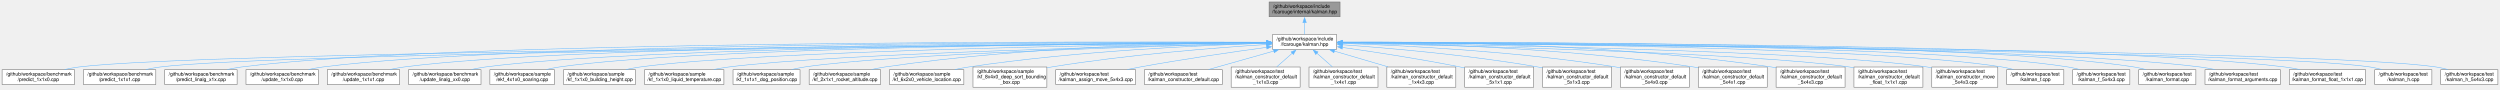
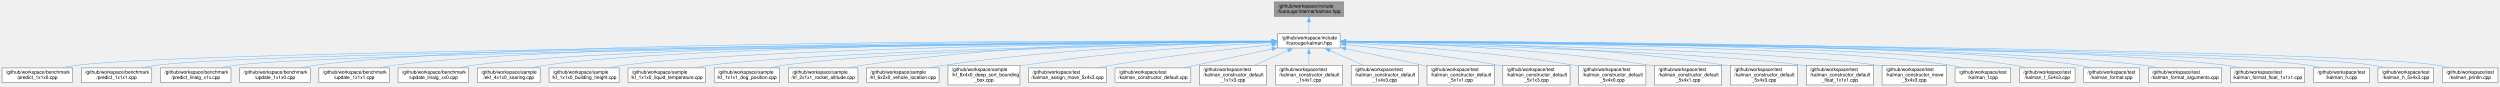
- <svg xmlns="http://www.w3.org/2000/svg" xmlns:xlink="http://www.w3.org/1999/xlink" width="5074pt" height="181pt" viewBox="0.00 0.00 5073.50 181.00">
+ <svg xmlns="http://www.w3.org/2000/svg" xmlns:xlink="http://www.w3.org/1999/xlink" width="5208pt" height="181pt" viewBox="0.00 0.00 5207.50 181.00">
  <g id="graph0" class="graph" transform="scale(1 1) rotate(0) translate(4 177)">
    <g id="node1" class="node">
      <g id="a_node1">
        <a xlink:title=" ">
-           <polygon fill="#999999" stroke="#666666" points="2715.5,-173 2571.5,-173 2571.5,-143 2715.5,-143 2715.5,-173" />
-           <text text-anchor="start" x="2579.5" y="-161" font-family="Helvetica,sans-Serif" font-size="10.00">/github/workspace/include</text>
-           <text text-anchor="middle" x="2643.5" y="-150" font-family="Helvetica,sans-Serif" font-size="10.00">/fcarouge/internal/kalman.hpp</text>
+           <polygon fill="#999999" stroke="#666666" points="2794.5,-173 2650.5,-173 2650.5,-143 2794.5,-143 2794.5,-173" />
+           <text text-anchor="start" x="2658.5" y="-161" font-family="Helvetica,sans-Serif" font-size="10.00">/github/workspace/include</text>
+           <text text-anchor="middle" x="2722.5" y="-150" font-family="Helvetica,sans-Serif" font-size="10.00">/fcarouge/internal/kalman.hpp</text>
        </a>
      </g>
    </g>
    <g id="node2" class="node">
      <g id="a_node2">
        <a xlink:href="kalman_8hpp.xhtml" target="_top" xlink:title="The Kalman filter class and library top-level header.">
-           <polygon fill="white" stroke="#666666" points="2708.5,-107 2578.5,-107 2578.5,-77 2708.5,-77 2708.5,-107" />
-           <text text-anchor="start" x="2586.5" y="-95" font-family="Helvetica,sans-Serif" font-size="10.00">/github/workspace/include</text>
-           <text text-anchor="middle" x="2643.5" y="-84" font-family="Helvetica,sans-Serif" font-size="10.00">/fcarouge/kalman.hpp</text>
+           <polygon fill="white" stroke="#666666" points="2787.5,-107 2657.5,-107 2657.5,-77 2787.5,-77 2787.5,-107" />
+           <text text-anchor="start" x="2665.5" y="-95" font-family="Helvetica,sans-Serif" font-size="10.00">/github/workspace/include</text>
+           <text text-anchor="middle" x="2722.5" y="-84" font-family="Helvetica,sans-Serif" font-size="10.00">/fcarouge/kalman.hpp</text>
        </a>
      </g>
    </g>
    <g id="edge1" class="edge">
-       <path fill="none" stroke="#63b8ff" d="M2643.5,-131.39C2643.5,-123.13 2643.5,-114.28 2643.5,-107.16" />
-       <polygon fill="#63b8ff" stroke="#63b8ff" points="2640,-131.28 2643.5,-141.28 2647,-131.28 2640,-131.28" />
+       <path fill="none" stroke="#63b8ff" d="M2722.5,-131.39C2722.5,-123.13 2722.5,-114.28 2722.5,-107.16" />
+       <polygon fill="#63b8ff" stroke="#63b8ff" points="2719,-131.28 2722.5,-141.28 2726,-131.28 2719,-131.28" />
    </g>
    <g id="node3" class="node">
      <g id="a_node3">
        <a xlink:href="predict__1x1x0_8cpp.xhtml" target="_top" xlink:title=" ">
          <polygon fill="white" stroke="#666666" points="147,-35.5 0,-35.5 0,-5.5 147,-5.5 147,-35.5" />
          <text text-anchor="start" x="8" y="-23.5" font-family="Helvetica,sans-Serif" font-size="10.00">/github/workspace/benchmark</text>
          <text text-anchor="middle" x="73.5" y="-12.5" font-family="Helvetica,sans-Serif" font-size="10.00">/predict_1x1x0.cpp</text>
        </a>
      </g>
    </g>
    <g id="edge2" class="edge">
-       <path fill="none" stroke="#63b8ff" d="M2566.66,-90.43C2173.86,-87.4 399.19,-72.06 155.5,-41 146.21,-39.82 136.44,-38.01 127.01,-35.95" />
-       <polygon fill="#63b8ff" stroke="#63b8ff" points="2566.61,-93.93 2576.64,-90.51 2566.66,-86.93 2566.61,-93.93" />
+       <path fill="none" stroke="#63b8ff" d="M2645.82,-90.48C2245.84,-87.66 407.48,-73.04 155.5,-41 146.21,-39.82 136.44,-38.01 127.01,-35.96" />
+       <polygon fill="#63b8ff" stroke="#63b8ff" points="2645.69,-93.98 2655.72,-90.55 2645.74,-86.98 2645.69,-93.98" />
    </g>
    <g id="node4" class="node">
      <g id="a_node4">
        <a xlink:href="predict__1x1x1_8cpp.xhtml" target="_top" xlink:title=" ">
          <polygon fill="white" stroke="#666666" points="312,-35.5 165,-35.5 165,-5.5 312,-5.5 312,-35.5" />
          <text text-anchor="start" x="173" y="-23.5" font-family="Helvetica,sans-Serif" font-size="10.00">/github/workspace/benchmark</text>
          <text text-anchor="middle" x="238.5" y="-12.5" font-family="Helvetica,sans-Serif" font-size="10.00">/predict_1x1x1.cpp</text>
        </a>
      </g>
    </g>
    <g id="edge3" class="edge">
-       <path fill="none" stroke="#63b8ff" d="M2566.93,-90.32C2190.7,-86.83 547.03,-70.04 320.5,-41 311.21,-39.81 301.44,-38 292.01,-35.94" />
-       <polygon fill="#63b8ff" stroke="#63b8ff" points="2566.66,-93.81 2576.69,-90.41 2566.73,-86.81 2566.66,-93.81" />
+       <path fill="none" stroke="#63b8ff" d="M2645.82,-90.37C2261.64,-87.11 555.25,-71.01 320.5,-41 311.21,-39.81 301.44,-38 292.01,-35.95" />
+       <polygon fill="#63b8ff" stroke="#63b8ff" points="2645.53,-93.87 2655.56,-90.46 2645.59,-86.87 2645.53,-93.87" />
    </g>
    <g id="node5" class="node">
      <g id="a_node5">
        <a xlink:href="predict__linalg__x1x_8cpp.xhtml" target="_top" xlink:title=" ">
          <polygon fill="white" stroke="#666666" points="477,-35.5 330,-35.5 330,-5.5 477,-5.5 477,-35.5" />
          <text text-anchor="start" x="338" y="-23.5" font-family="Helvetica,sans-Serif" font-size="10.00">/github/workspace/benchmark</text>
          <text text-anchor="middle" x="403.5" y="-12.5" font-family="Helvetica,sans-Serif" font-size="10.00">/predict_linalg_x1x.cpp</text>
        </a>
      </g>
    </g>
    <g id="edge4" class="edge">
-       <path fill="none" stroke="#63b8ff" d="M2566.58,-91.38C2231.82,-92.72 900.22,-94.51 485.5,-41 476.21,-39.8 466.44,-37.98 457.01,-35.93" />
-       <polygon fill="#63b8ff" stroke="#63b8ff" points="2566.56,-94.88 2576.55,-91.34 2566.53,-87.88 2566.56,-94.88" />
+       <path fill="none" stroke="#63b8ff" d="M2645.79,-90.25C2277.91,-86.51 703.05,-68.98 485.5,-41 476.21,-39.81 466.44,-37.99 457.01,-35.94" />
+       <polygon fill="#63b8ff" stroke="#63b8ff" points="2645.54,-93.74 2655.58,-90.35 2645.62,-86.75 2645.54,-93.74" />
    </g>
    <g id="node6" class="node">
      <g id="a_node6">
        <a xlink:href="update__1x1x0_8cpp.xhtml" target="_top" xlink:title=" ">
          <polygon fill="white" stroke="#666666" points="642,-35.5 495,-35.5 495,-5.5 642,-5.5 642,-35.5" />
          <text text-anchor="start" x="503" y="-23.5" font-family="Helvetica,sans-Serif" font-size="10.00">/github/workspace/benchmark</text>
          <text text-anchor="middle" x="568.5" y="-12.5" font-family="Helvetica,sans-Serif" font-size="10.00">/update_1x1x0.cpp</text>
        </a>
      </g>
    </g>
    <g id="edge5" class="edge">
-       <path fill="none" stroke="#63b8ff" d="M2567.03,-91.21C2249.18,-91.76 1031.28,-90.5 650.5,-41 641.21,-39.79 631.44,-37.97 622.02,-35.92" />
-       <polygon fill="#63b8ff" stroke="#63b8ff" points="2566.89,-94.71 2576.89,-91.19 2566.88,-87.71 2566.89,-94.71" />
+       <path fill="none" stroke="#63b8ff" d="M2645.95,-91.3C2320.16,-92.23 1047.58,-92.43 650.5,-41 641.21,-39.8 631.44,-37.98 622.01,-35.92" />
+       <polygon fill="#63b8ff" stroke="#63b8ff" points="2645.63,-94.8 2655.62,-91.27 2645.61,-87.8 2645.63,-94.8" />
    </g>
    <g id="node7" class="node">
      <g id="a_node7">
        <a xlink:href="update__1x1x1_8cpp.xhtml" target="_top" xlink:title=" ">
          <polygon fill="white" stroke="#666666" points="807,-35.5 660,-35.5 660,-5.5 807,-5.5 807,-35.5" />
          <text text-anchor="start" x="668" y="-23.5" font-family="Helvetica,sans-Serif" font-size="10.00">/github/workspace/benchmark</text>
          <text text-anchor="middle" x="733.5" y="-12.5" font-family="Helvetica,sans-Serif" font-size="10.00">/update_1x1x1.cpp</text>
        </a>
      </g>
    </g>
    <g id="edge6" class="edge">
-       <path fill="none" stroke="#63b8ff" d="M2566.96,-91.01C2265.84,-90.71 1162.22,-86.47 815.5,-41 806.36,-39.8 796.75,-38.01 787.46,-35.99" />
-       <polygon fill="#63b8ff" stroke="#63b8ff" points="2566.66,-94.51 2576.67,-91.02 2566.67,-87.51 2566.66,-94.51" />
+       <path fill="none" stroke="#63b8ff" d="M2646.26,-91.11C2337.42,-91.22 1178.62,-88.41 815.5,-41 806.21,-39.79 796.45,-37.96 787.02,-35.91" />
+       <polygon fill="#63b8ff" stroke="#63b8ff" points="2645.8,-94.61 2655.8,-91.1 2645.8,-87.61 2645.8,-94.61" />
    </g>
    <g id="node8" class="node">
      <g id="a_node8">
        <a xlink:href="update__linalg__xx0_8cpp.xhtml" target="_top" xlink:title=" ">
          <polygon fill="white" stroke="#666666" points="972,-35.5 825,-35.5 825,-5.5 972,-5.5 972,-35.5" />
          <text text-anchor="start" x="833" y="-23.5" font-family="Helvetica,sans-Serif" font-size="10.00">/github/workspace/benchmark</text>
          <text text-anchor="middle" x="898.5" y="-12.5" font-family="Helvetica,sans-Serif" font-size="10.00">/update_linalg_xx0.cpp</text>
        </a>
      </g>
    </g>
    <g id="edge7" class="edge">
-       <path fill="none" stroke="#63b8ff" d="M2566.93,-90.76C2283.37,-89.57 1293.29,-82.45 980.5,-41 971.36,-39.79 961.75,-37.99 952.46,-35.97" />
-       <polygon fill="#63b8ff" stroke="#63b8ff" points="2566.78,-94.26 2576.8,-90.8 2566.81,-87.26 2566.78,-94.26" />
+       <path fill="none" stroke="#63b8ff" d="M2645.72,-90.89C2353.33,-90.13 1309.44,-84.37 980.5,-41 971.36,-39.8 961.75,-38 952.46,-35.98" />
+       <polygon fill="#63b8ff" stroke="#63b8ff" points="2645.51,-94.38 2655.52,-90.91 2645.53,-87.38 2645.51,-94.38" />
    </g>
    <g id="node9" class="node">
      <g id="a_node9">
        <a xlink:href="ekf__4x1x0__soaring_8cpp.xhtml" target="_top" xlink:title=" ">
          <polygon fill="white" stroke="#666666" points="1121,-35.5 990,-35.5 990,-5.5 1121,-5.5 1121,-35.5" />
          <text text-anchor="start" x="998" y="-23.5" font-family="Helvetica,sans-Serif" font-size="10.00">/github/workspace/sample</text>
          <text text-anchor="middle" x="1055.5" y="-12.5" font-family="Helvetica,sans-Serif" font-size="10.00">/ekf_4x1x0_soaring.cpp</text>
        </a>
      </g>
    </g>
    <g id="edge8" class="edge">
-       <path fill="none" stroke="#63b8ff" d="M2566.78,-90.71C2299.76,-89.34 1412.11,-81.75 1130.5,-41 1122.11,-39.79 1113.31,-37.99 1104.81,-35.97" />
-       <polygon fill="#63b8ff" stroke="#63b8ff" points="2566.74,-94.21 2576.76,-90.76 2566.78,-87.21 2566.74,-94.21" />
+       <path fill="none" stroke="#63b8ff" d="M2645.51,-90.85C2369.2,-89.97 1428.16,-83.82 1130.5,-41 1122.11,-39.79 1113.31,-38 1104.8,-35.98" />
+       <polygon fill="#63b8ff" stroke="#63b8ff" points="2645.48,-94.35 2655.49,-90.88 2645.5,-87.35 2645.48,-94.35" />
    </g>
    <g id="node10" class="node">
      <g id="a_node10">
        <a xlink:href="kf__1x1x0__building__height_8cpp.xhtml" target="_top" xlink:title=" ">
          <polygon fill="white" stroke="#666666" points="1285.5,-35.5 1139.5,-35.5 1139.5,-5.5 1285.5,-5.5 1285.5,-35.5" />
          <text text-anchor="start" x="1147.5" y="-23.5" font-family="Helvetica,sans-Serif" font-size="10.00">/github/workspace/sample</text>
          <text text-anchor="middle" x="1212.5" y="-12.5" font-family="Helvetica,sans-Serif" font-size="10.00">/kf_1x1x0_building_height.cpp</text>
        </a>
      </g>
    </g>
    <g id="edge9" class="edge">
-       <path fill="none" stroke="#63b8ff" d="M2566.9,-90.14C2319.44,-87.05 1543.1,-74.83 1294.5,-41 1285.37,-39.76 1275.76,-37.94 1266.47,-35.92" />
-       <polygon fill="#63b8ff" stroke="#63b8ff" points="2566.72,-93.64 2576.77,-90.26 2566.81,-86.64 2566.72,-93.64" />
+       <path fill="none" stroke="#63b8ff" d="M2645.82,-90.32C2388.8,-87.73 1559.16,-76.74 1294.5,-41 1285.36,-39.77 1275.76,-37.96 1266.47,-35.93" />
+       <polygon fill="#63b8ff" stroke="#63b8ff" points="2645.71,-93.82 2655.75,-90.42 2645.78,-86.82 2645.71,-93.82" />
    </g>
    <g id="node11" class="node">
      <g id="a_node11">
        <a xlink:href="kf__1x1x0__liquid__temperature_8cpp.xhtml" target="_top" xlink:title=" ">
          <polygon fill="white" stroke="#666666" points="1465,-35.5 1304,-35.5 1304,-5.5 1465,-5.5 1465,-35.5" />
          <text text-anchor="start" x="1312" y="-23.5" font-family="Helvetica,sans-Serif" font-size="10.00">/github/workspace/sample</text>
          <text text-anchor="middle" x="1384.5" y="-12.5" font-family="Helvetica,sans-Serif" font-size="10.00">/kf_1x1x0_liquid_temperature.cpp</text>
        </a>
      </g>
    </g>
    <g id="edge10" class="edge">
-       <path fill="none" stroke="#63b8ff" d="M2567.01,-89.43C2342.34,-84.56 1686.89,-68.35 1474.5,-41 1464.67,-39.73 1454.32,-37.94 1444.28,-35.94" />
-       <polygon fill="#63b8ff" stroke="#63b8ff" points="2566.75,-92.93 2576.82,-89.65 2566.9,-85.93 2566.75,-92.93" />
+       <path fill="none" stroke="#63b8ff" d="M2645.75,-89.67C2410.69,-85.32 1702.82,-70.09 1474.5,-41 1464.67,-39.75 1454.32,-37.96 1444.28,-35.96" />
+       <polygon fill="#63b8ff" stroke="#63b8ff" points="2645.67,-93.17 2655.73,-89.85 2645.8,-86.17 2645.67,-93.17" />
    </g>
    <g id="node12" class="node">
      <g id="a_node12">
        <a xlink:href="kf__1x1x1__dog__position_8cpp.xhtml" target="_top" xlink:title=" ">
          <polygon fill="white" stroke="#666666" points="1619.5,-35.5 1483.5,-35.5 1483.5,-5.5 1619.5,-5.5 1619.5,-35.5" />
          <text text-anchor="start" x="1491.5" y="-23.5" font-family="Helvetica,sans-Serif" font-size="10.00">/github/workspace/sample</text>
          <text text-anchor="middle" x="1551.5" y="-12.5" font-family="Helvetica,sans-Serif" font-size="10.00">/kf_1x1x1_dog_position.cpp</text>
        </a>
      </g>
    </g>
    <g id="edge11" class="edge">
-       <path fill="none" stroke="#63b8ff" d="M2566.7,-89.19C2362.48,-84.08 1809.29,-68.07 1628.5,-41 1620.04,-39.73 1611.17,-37.94 1602.57,-35.94" />
-       <polygon fill="#63b8ff" stroke="#63b8ff" points="2566.6,-92.69 2576.68,-89.44 2566.77,-85.7 2566.6,-92.69" />
+       <path fill="none" stroke="#63b8ff" d="M2645.76,-89.51C2430.72,-85.02 1825.19,-70.09 1628.5,-41 1620.04,-39.75 1611.16,-37.96 1602.57,-35.97" />
+       <polygon fill="#63b8ff" stroke="#63b8ff" points="2645.64,-93.01 2655.71,-89.72 2645.79,-86.01 2645.64,-93.01" />
    </g>
    <g id="node13" class="node">
      <g id="a_node13">
        <a xlink:href="kf__2x1x1__rocket__altitude_8cpp.xhtml" target="_top" xlink:title=" ">
          <polygon fill="white" stroke="#666666" points="1783,-35.5 1638,-35.5 1638,-5.5 1783,-5.5 1783,-35.5" />
          <text text-anchor="start" x="1646" y="-23.5" font-family="Helvetica,sans-Serif" font-size="10.00">/github/workspace/sample</text>
          <text text-anchor="middle" x="1710.5" y="-12.5" font-family="Helvetica,sans-Serif" font-size="10.00">/kf_2x1x1_rocket_altitude.cpp</text>
        </a>
      </g>
    </g>
    <g id="edge12" class="edge">
-       <path fill="none" stroke="#63b8ff" d="M2566.85,-91.05C2417.03,-90.14 2075.22,-83.14 1791.5,-41 1782.77,-39.7 1773.61,-37.92 1764.7,-35.95" />
-       <polygon fill="#63b8ff" stroke="#63b8ff" points="2566.63,-94.55 2576.65,-91.1 2566.67,-87.55 2566.63,-94.55" />
+       <path fill="none" stroke="#63b8ff" d="M2646.09,-91.6C2486.45,-91.82 2106.28,-86.95 1791.5,-41 1782.77,-39.73 1773.6,-37.95 1764.7,-35.99" />
+       <polygon fill="#63b8ff" stroke="#63b8ff" points="2645.69,-95.1 2655.68,-91.58 2645.67,-88.1 2645.69,-95.1" />
    </g>
    <g id="node14" class="node">
      <g id="a_node14">
        <a xlink:href="kf__6x2x0__vehicle__location_8cpp.xhtml" target="_top" xlink:title=" ">
          <polygon fill="white" stroke="#666666" points="1952,-35.5 1801,-35.5 1801,-5.5 1952,-5.5 1952,-35.5" />
          <text text-anchor="start" x="1809" y="-23.5" font-family="Helvetica,sans-Serif" font-size="10.00">/github/workspace/sample</text>
          <text text-anchor="middle" x="1876.5" y="-12.5" font-family="Helvetica,sans-Serif" font-size="10.00">/kf_6x2x0_vehicle_location.cpp</text>
        </a>
      </g>
    </g>
    <g id="edge13" class="edge">
-       <path fill="none" stroke="#63b8ff" d="M2566.78,-89.18C2440.11,-85.33 2179.51,-73.8 1961.5,-41 1952.52,-39.65 1943.08,-37.86 1933.88,-35.91" />
-       <polygon fill="#63b8ff" stroke="#63b8ff" points="2566.64,-92.68 2576.74,-89.47 2566.84,-85.68 2566.64,-92.68" />
+       <path fill="none" stroke="#63b8ff" d="M2646.01,-90.01C2508.37,-87.33 2210.13,-77.45 1961.5,-41 1952.51,-39.68 1943.07,-37.91 1933.88,-35.97" />
+       <polygon fill="#63b8ff" stroke="#63b8ff" points="2645.66,-93.5 2655.72,-90.19 2645.79,-86.51 2645.66,-93.5" />
    </g>
    <g id="node15" class="node">
      <g id="a_node15">
        <a xlink:href="kf__8x4x0__deep__sort__bounding__box_8cpp.xhtml" target="_top" xlink:title=" ">
          <polygon fill="white" stroke="#666666" points="2120.5,-41 1970.5,-41 1970.5,0 2120.5,0 2120.5,-41" />
          <text text-anchor="start" x="1978.5" y="-29" font-family="Helvetica,sans-Serif" font-size="10.00">/github/workspace/sample</text>
          <text text-anchor="start" x="1978.5" y="-18" font-family="Helvetica,sans-Serif" font-size="10.00">/kf_8x4x0_deep_sort_bounding</text>
          <text text-anchor="middle" x="2045.5" y="-7" font-family="Helvetica,sans-Serif" font-size="10.00">_box.cpp</text>
        </a>
      </g>
    </g>
    <g id="edge14" class="edge">
-       <path fill="none" stroke="#63b8ff" d="M2566.95,-86.7C2466.17,-80.32 2283.7,-66.29 2129.5,-41 2126.69,-40.54 2123.84,-40.04 2120.96,-39.51" />
-       <polygon fill="#63b8ff" stroke="#63b8ff" points="2566.52,-90.18 2576.72,-87.31 2566.96,-83.19 2566.52,-90.18" />
+       <path fill="none" stroke="#63b8ff" d="M2645.89,-88.07C2532.49,-82.93 2313.52,-69.96 2129.5,-41 2126.69,-40.56 2123.83,-40.07 2120.96,-39.56" />
+       <polygon fill="#63b8ff" stroke="#63b8ff" points="2645.54,-91.56 2655.69,-88.5 2645.85,-84.56 2645.54,-91.56" />
    </g>
    <g id="node16" class="node">
      <g id="a_node16">
        <a xlink:href="kalman__assign__move__5x4x3_8cpp.xhtml" target="_top" xlink:title=" ">
          <polygon fill="white" stroke="#666666" points="2300.5,-35.5 2138.5,-35.5 2138.5,-5.5 2300.5,-5.5 2300.5,-35.5" />
          <text text-anchor="start" x="2146.5" y="-23.5" font-family="Helvetica,sans-Serif" font-size="10.00">/github/workspace/test</text>
          <text text-anchor="middle" x="2219.5" y="-12.5" font-family="Helvetica,sans-Serif" font-size="10.00">/kalman_assign_move_5x4x3.cpp</text>
        </a>
      </g>
    </g>
    <g id="edge15" class="edge">
-       <path fill="none" stroke="#63b8ff" d="M2567,-80.98C2499.16,-71.76 2397.46,-57.1 2309.5,-41 2301.16,-39.47 2292.42,-37.75 2283.8,-35.96" />
-       <polygon fill="#63b8ff" stroke="#63b8ff" points="2566.13,-84.4 2576.51,-82.27 2567.07,-77.46 2566.13,-84.4" />
+       <path fill="none" stroke="#63b8ff" d="M2645.76,-83.86C2562.61,-75.63 2426.16,-60.66 2309.5,-41 2300.83,-39.54 2291.73,-37.81 2282.79,-35.98" />
+       <polygon fill="#63b8ff" stroke="#63b8ff" points="2645.34,-87.34 2655.63,-84.83 2646.02,-80.37 2645.34,-87.34" />
    </g>
    <g id="node17" class="node">
      <g id="a_node17">
        <a xlink:href="kalman__constructor__default_8cpp.xhtml" target="_top" xlink:title=" ">
          <polygon fill="white" stroke="#666666" points="2476.5,-35.5 2318.5,-35.5 2318.5,-5.5 2476.5,-5.5 2476.5,-35.5" />
          <text text-anchor="start" x="2326.5" y="-23.5" font-family="Helvetica,sans-Serif" font-size="10.00">/github/workspace/test</text>
          <text text-anchor="middle" x="2397.5" y="-12.5" font-family="Helvetica,sans-Serif" font-size="10.00">/kalman_constructor_default.cpp</text>
        </a>
      </g>
    </g>
    <g id="edge16" class="edge">
-       <path fill="none" stroke="#63b8ff" d="M2581.28,-73.42C2540.28,-61.84 2487.25,-46.86 2448.7,-35.97" />
-       <polygon fill="#63b8ff" stroke="#63b8ff" points="2580.2,-76.75 2590.77,-76.1 2582.1,-70.02 2580.2,-76.75" />
+       <path fill="none" stroke="#63b8ff" d="M2645.89,-75.04C2599.45,-65.32 2539.04,-52.58 2485.5,-41 2478.01,-39.38 2470.16,-37.66 2462.36,-35.95" />
+       <polygon fill="#63b8ff" stroke="#63b8ff" points="2645.09,-78.45 2655.59,-77.07 2646.52,-71.6 2645.09,-78.45" />
    </g>
    <g id="node18" class="node">
      <g id="a_node18">
        <a xlink:href="kalman__constructor__default__1x1x3_8cpp.xhtml" target="_top" xlink:title=" ">
          <polygon fill="white" stroke="#666666" points="2634.5,-41 2494.5,-41 2494.5,0 2634.5,0 2634.5,-41" />
          <text text-anchor="start" x="2502.5" y="-29" font-family="Helvetica,sans-Serif" font-size="10.00">/github/workspace/test</text>
          <text text-anchor="start" x="2502.5" y="-18" font-family="Helvetica,sans-Serif" font-size="10.00">/kalman_constructor_default</text>
          <text text-anchor="middle" x="2564.5" y="-7" font-family="Helvetica,sans-Serif" font-size="10.00">_1x1x3.cpp</text>
        </a>
      </g>
    </g>
    <g id="edge17" class="edge">
-       <path fill="none" stroke="#63b8ff" d="M2618.72,-69.2C2608.61,-60.31 2597.01,-50.1 2587.14,-41.42" />
-       <polygon fill="#63b8ff" stroke="#63b8ff" points="2616.17,-71.62 2625.99,-75.6 2620.8,-66.37 2616.17,-71.62" />
+       <path fill="none" stroke="#63b8ff" d="M2679.26,-71.98C2657.69,-62.49 2631.62,-51.02 2609.78,-41.42" />
+       <polygon fill="#63b8ff" stroke="#63b8ff" points="2677.81,-75.17 2688.38,-75.99 2680.63,-68.76 2677.81,-75.17" />
    </g>
    <g id="node19" class="node">
      <g id="a_node19">
        <a xlink:href="kalman__constructor__default__1x4x1_8cpp.xhtml" target="_top" xlink:title=" ">
          <polygon fill="white" stroke="#666666" points="2792.5,-41 2652.5,-41 2652.5,0 2792.5,0 2792.5,-41" />
          <text text-anchor="start" x="2660.5" y="-29" font-family="Helvetica,sans-Serif" font-size="10.00">/github/workspace/test</text>
          <text text-anchor="start" x="2660.5" y="-18" font-family="Helvetica,sans-Serif" font-size="10.00">/kalman_constructor_default</text>
          <text text-anchor="middle" x="2722.5" y="-7" font-family="Helvetica,sans-Serif" font-size="10.00">_1x4x1.cpp</text>
        </a>
      </g>
    </g>
    <g id="edge18" class="edge">
-       <path fill="none" stroke="#63b8ff" d="M2668.28,-69.2C2678.39,-60.31 2689.99,-50.1 2699.86,-41.42" />
-       <polygon fill="#63b8ff" stroke="#63b8ff" points="2666.2,-66.37 2661.01,-75.6 2670.83,-71.62 2666.2,-66.37" />
+       <path fill="none" stroke="#63b8ff" d="M2722.5,-65.36C2722.5,-57.45 2722.5,-48.87 2722.5,-41.42" />
+       <polygon fill="#63b8ff" stroke="#63b8ff" points="2719,-65.09 2722.5,-75.09 2726,-65.09 2719,-65.09" />
    </g>
    <g id="node20" class="node">
      <g id="a_node20">
        <a xlink:href="kalman__constructor__default__1x4x3_8cpp.xhtml" target="_top" xlink:title=" ">
          <polygon fill="white" stroke="#666666" points="2950.5,-41 2810.5,-41 2810.5,0 2950.5,0 2950.5,-41" />
          <text text-anchor="start" x="2818.5" y="-29" font-family="Helvetica,sans-Serif" font-size="10.00">/github/workspace/test</text>
          <text text-anchor="start" x="2818.5" y="-18" font-family="Helvetica,sans-Serif" font-size="10.00">/kalman_constructor_default</text>
          <text text-anchor="middle" x="2880.5" y="-7" font-family="Helvetica,sans-Serif" font-size="10.00">_1x4x3.cpp</text>
        </a>
      </g>
    </g>
    <g id="edge19" class="edge">
-       <path fill="none" stroke="#63b8ff" d="M2703.83,-73.31C2737.06,-63.56 2778.41,-51.44 2812.74,-41.37" />
-       <polygon fill="#63b8ff" stroke="#63b8ff" points="2702.96,-69.92 2694.35,-76.09 2704.93,-76.63 2702.96,-69.92" />
+       <path fill="none" stroke="#63b8ff" d="M2765.74,-71.98C2787.31,-62.49 2813.38,-51.02 2835.22,-41.42" />
+       <polygon fill="#63b8ff" stroke="#63b8ff" points="2764.37,-68.76 2756.62,-75.99 2767.19,-75.17 2764.37,-68.76" />
    </g>
    <g id="node21" class="node">
      <g id="a_node21">
        <a xlink:href="kalman__constructor__default__5x1x1_8cpp.xhtml" target="_top" xlink:title=" ">
          <polygon fill="white" stroke="#666666" points="3108.5,-41 2968.5,-41 2968.5,0 3108.5,0 3108.5,-41" />
          <text text-anchor="start" x="2976.5" y="-29" font-family="Helvetica,sans-Serif" font-size="10.00">/github/workspace/test</text>
          <text text-anchor="start" x="2976.5" y="-18" font-family="Helvetica,sans-Serif" font-size="10.00">/kalman_constructor_default</text>
          <text text-anchor="middle" x="3038.5" y="-7" font-family="Helvetica,sans-Serif" font-size="10.00">_5x1x1.cpp</text>
        </a>
      </g>
    </g>
    <g id="edge20" class="edge">
-       <path fill="none" stroke="#63b8ff" d="M2720.08,-80.74C2784.28,-71.7 2878.22,-57.43 2959.5,-41 2962.41,-40.41 2965.37,-39.79 2968.36,-39.14" />
-       <polygon fill="#63b8ff" stroke="#63b8ff" points="2719.77,-77.25 2710.35,-82.11 2720.74,-84.19 2719.77,-77.25" />
+       <path fill="none" stroke="#63b8ff" d="M2798.97,-75.56C2845.47,-65.99 2906.01,-53.24 2959.5,-41 2962.39,-40.34 2965.34,-39.65 2968.32,-38.95" />
+       <polygon fill="#63b8ff" stroke="#63b8ff" points="2798.34,-72.11 2789.25,-77.55 2799.75,-78.97 2798.34,-72.11" />
    </g>
    <g id="node22" class="node">
      <g id="a_node22">
        <a xlink:href="kalman__constructor__default__5x1x3_8cpp.xhtml" target="_top" xlink:title=" ">
          <polygon fill="white" stroke="#666666" points="3266.5,-41 3126.5,-41 3126.5,0 3266.5,0 3266.5,-41" />
          <text text-anchor="start" x="3134.5" y="-29" font-family="Helvetica,sans-Serif" font-size="10.00">/github/workspace/test</text>
          <text text-anchor="start" x="3134.5" y="-18" font-family="Helvetica,sans-Serif" font-size="10.00">/kalman_constructor_default</text>
          <text text-anchor="middle" x="3196.5" y="-7" font-family="Helvetica,sans-Serif" font-size="10.00">_5x1x3.cpp</text>
        </a>
      </g>
    </g>
    <g id="edge21" class="edge">
-       <path fill="none" stroke="#63b8ff" d="M2720.08,-86.16C2814.16,-79.47 2978.43,-65.38 3117.5,-41 3120.42,-40.49 3123.4,-39.93 3126.39,-39.33" />
-       <polygon fill="#63b8ff" stroke="#63b8ff" points="2719.92,-82.66 2710.19,-86.85 2720.41,-89.65 2719.92,-82.66" />
+       <path fill="none" stroke="#63b8ff" d="M2799.29,-83.95C2879.18,-75.98 3007.71,-61.43 3117.5,-41 3120.42,-40.46 3123.39,-39.87 3126.38,-39.26" />
+       <polygon fill="#63b8ff" stroke="#63b8ff" points="2798.98,-80.46 2789.37,-84.92 2799.66,-87.43 2798.98,-80.46" />
    </g>
    <g id="node23" class="node">
      <g id="a_node23">
        <a xlink:href="kalman__constructor__default__5x4x0_8cpp.xhtml" target="_top" xlink:title=" ">
          <polygon fill="white" stroke="#666666" points="3424.5,-41 3284.5,-41 3284.5,0 3424.5,0 3424.5,-41" />
          <text text-anchor="start" x="3292.5" y="-29" font-family="Helvetica,sans-Serif" font-size="10.00">/github/workspace/test</text>
          <text text-anchor="start" x="3292.5" y="-18" font-family="Helvetica,sans-Serif" font-size="10.00">/kalman_constructor_default</text>
          <text text-anchor="middle" x="3354.5" y="-7" font-family="Helvetica,sans-Serif" font-size="10.00">_5x4x0.cpp</text>
        </a>
      </g>
    </g>
    <g id="edge22" class="edge">
-       <path fill="none" stroke="#63b8ff" d="M2720.15,-88.96C2839.54,-84.89 3076.83,-73.16 3275.5,-41 3278.43,-40.53 3281.41,-40 3284.41,-39.43" />
-       <polygon fill="#63b8ff" stroke="#63b8ff" points="2720.36,-85.45 2710.48,-89.28 2720.59,-92.45 2720.36,-85.45" />
+       <path fill="none" stroke="#63b8ff" d="M2798.94,-87.76C2906.08,-82.39 3106.72,-69.29 3275.5,-41 3278.43,-40.51 3281.4,-39.97 3284.4,-39.39" />
+       <polygon fill="#63b8ff" stroke="#63b8ff" points="2798.94,-84.26 2789.12,-88.24 2799.28,-91.25 2798.94,-84.26" />
    </g>
    <g id="node24" class="node">
      <g id="a_node24">
        <a xlink:href="kalman__constructor__default__5x4x1_8cpp.xhtml" target="_top" xlink:title=" ">
          <polygon fill="white" stroke="#666666" points="3582.5,-41 3442.5,-41 3442.5,0 3582.5,0 3582.5,-41" />
          <text text-anchor="start" x="3450.5" y="-29" font-family="Helvetica,sans-Serif" font-size="10.00">/github/workspace/test</text>
          <text text-anchor="start" x="3450.5" y="-18" font-family="Helvetica,sans-Serif" font-size="10.00">/kalman_constructor_default</text>
          <text text-anchor="middle" x="3512.5" y="-7" font-family="Helvetica,sans-Serif" font-size="10.00">_5x4x1.cpp</text>
        </a>
      </g>
    </g>
    <g id="edge23" class="edge">
-       <path fill="none" stroke="#63b8ff" d="M2720.08,-90.69C2861.75,-89.1 3173.96,-80.92 3433.5,-41 3436.43,-40.55 3439.41,-40.04 3442.42,-39.49" />
-       <polygon fill="#63b8ff" stroke="#63b8ff" points="2720.43,-87.18 2710.47,-90.78 2720.5,-94.18 2720.43,-87.18" />
+       <path fill="none" stroke="#63b8ff" d="M2799.07,-89.92C2929.89,-87.11 3204.49,-77.04 3433.5,-41 3436.43,-40.54 3439.41,-40.02 3442.42,-39.46" />
+       <polygon fill="#63b8ff" stroke="#63b8ff" points="2799.06,-86.42 2789.14,-90.12 2799.21,-93.41 2799.06,-86.42" />
    </g>
    <g id="node25" class="node">
      <g id="a_node25">
        <a xlink:href="kalman__constructor__default__5x4x3_8cpp.xhtml" target="_top" xlink:title=" ">
          <polygon fill="white" stroke="#666666" points="3740.5,-41 3600.5,-41 3600.5,0 3740.5,0 3740.5,-41" />
          <text text-anchor="start" x="3608.5" y="-29" font-family="Helvetica,sans-Serif" font-size="10.00">/github/workspace/test</text>
          <text text-anchor="start" x="3608.5" y="-18" font-family="Helvetica,sans-Serif" font-size="10.00">/kalman_constructor_default</text>
          <text text-anchor="middle" x="3670.5" y="-7" font-family="Helvetica,sans-Serif" font-size="10.00">_5x4x3.cpp</text>
        </a>
      </g>
    </g>
    <g id="edge24" class="edge">
-       <path fill="none" stroke="#63b8ff" d="M2720.12,-91.85C2881.99,-92.58 3270.3,-88.67 3591.5,-41 3594.43,-40.56 3597.42,-40.07 3600.43,-39.53" />
-       <polygon fill="#63b8ff" stroke="#63b8ff" points="2720.39,-88.35 2710.38,-91.8 2720.36,-95.35 2720.39,-88.35" />
+       <path fill="none" stroke="#63b8ff" d="M2799.26,-91.32C2951.35,-90.91 3301.33,-84.78 3591.5,-41 3594.43,-40.56 3597.42,-40.06 3600.42,-39.51" />
+       <polygon fill="#63b8ff" stroke="#63b8ff" points="2799.29,-87.82 2789.3,-91.34 2799.31,-94.82 2799.29,-87.82" />
    </g>
    <g id="node26" class="node">
      <g id="a_node26">
        <a xlink:href="kalman__constructor__default__float__1x1x1_8cpp.xhtml" target="_top" xlink:title=" ">
          <polygon fill="white" stroke="#666666" points="3898.5,-41 3758.5,-41 3758.5,0 3898.5,0 3898.5,-41" />
          <text text-anchor="start" x="3766.5" y="-29" font-family="Helvetica,sans-Serif" font-size="10.00">/github/workspace/test</text>
          <text text-anchor="start" x="3766.5" y="-18" font-family="Helvetica,sans-Serif" font-size="10.00">/kalman_constructor_default</text>
          <text text-anchor="middle" x="3828.5" y="-7" font-family="Helvetica,sans-Serif" font-size="10.00">_float_1x1x1.cpp</text>
        </a>
      </g>
    </g>
    <g id="edge25" class="edge">
-       <path fill="none" stroke="#63b8ff" d="M2719.99,-89.5C2936.4,-84.95 3550.23,-69.81 3749.5,-41 3752.3,-40.6 3755.14,-40.14 3758,-39.63" />
-       <polygon fill="#63b8ff" stroke="#63b8ff" points="2720.2,-86 2710.27,-89.7 2720.34,-93 2720.2,-86" />
+       <path fill="none" stroke="#63b8ff" d="M2799.16,-89.19C3004.93,-84.02 3566.18,-67.83 3749.5,-41 3752.44,-40.57 3755.42,-40.08 3758.43,-39.54" />
+       <polygon fill="#63b8ff" stroke="#63b8ff" points="2799.3,-85.69 2789.39,-89.43 2799.47,-92.68 2799.3,-85.69" />
    </g>
    <g id="node27" class="node">
      <g id="a_node27">
        <a xlink:href="kalman__constructor__move__5x4x3_8cpp.xhtml" target="_top" xlink:title=" ">
          <polygon fill="white" stroke="#666666" points="4050.5,-41 3916.5,-41 3916.5,0 4050.5,0 4050.5,-41" />
          <text text-anchor="start" x="3924.5" y="-29" font-family="Helvetica,sans-Serif" font-size="10.00">/github/workspace/test</text>
          <text text-anchor="start" x="3924.5" y="-18" font-family="Helvetica,sans-Serif" font-size="10.00">/kalman_constructor_move</text>
          <text text-anchor="middle" x="3983.5" y="-7" font-family="Helvetica,sans-Serif" font-size="10.00">_5x4x3.cpp</text>
        </a>
      </g>
    </g>
    <g id="edge26" class="edge">
-       <path fill="none" stroke="#63b8ff" d="M2720.11,-90.09C2957.14,-86.95 3676.46,-74.82 3907.5,-41 3910.33,-40.59 3913.21,-40.11 3916.11,-39.58" />
-       <polygon fill="#63b8ff" stroke="#63b8ff" points="2720.32,-86.59 2710.37,-90.22 2720.41,-93.59 2720.32,-86.59" />
+       <path fill="none" stroke="#63b8ff" d="M2799.29,-89.86C3026.43,-86.14 3692.51,-72.76 3907.5,-41 3910.33,-40.58 3913.21,-40.1 3916.1,-39.57" />
+       <polygon fill="#63b8ff" stroke="#63b8ff" points="2799.3,-86.35 2789.36,-90.02 2799.42,-93.35 2799.3,-86.35" />
    </g>
    <g id="node28" class="node">
      <g id="a_node28">
        <a xlink:href="kalman__f_8cpp.xhtml" target="_top" xlink:title=" ">
          <polygon fill="white" stroke="#666666" points="4184.5,-35.5 4068.5,-35.5 4068.5,-5.5 4184.5,-5.5 4184.5,-35.5" />
          <text text-anchor="start" x="4076.5" y="-23.5" font-family="Helvetica,sans-Serif" font-size="10.00">/github/workspace/test</text>
          <text text-anchor="middle" x="4126.5" y="-12.5" font-family="Helvetica,sans-Serif" font-size="10.00">/kalman_f.cpp</text>
        </a>
      </g>
    </g>
    <g id="edge27" class="edge">
-       <path fill="none" stroke="#63b8ff" d="M2720.05,-90.79C2975.64,-89.71 3798.18,-82.97 4059.5,-41 4067.04,-39.79 4074.92,-37.99 4082.52,-35.97" />
-       <polygon fill="#63b8ff" stroke="#63b8ff" points="2720.17,-87.29 2710.18,-90.83 2720.2,-94.29 2720.17,-87.29" />
+       <path fill="none" stroke="#63b8ff" d="M2798.92,-90.61C3044.86,-88.95 3814.17,-80.67 4059.5,-41 4067.03,-39.78 4074.92,-37.98 4082.52,-35.96" />
+       <polygon fill="#63b8ff" stroke="#63b8ff" points="2799.09,-87.11 2789.12,-90.67 2799.14,-94.11 2799.09,-87.11" />
    </g>
    <g id="node29" class="node">
      <g id="a_node29">
        <a xlink:href="kalman__f__5x4x3_8cpp.xhtml" target="_top" xlink:title=" ">
          <polygon fill="white" stroke="#666666" points="4318.5,-35.5 4202.5,-35.5 4202.5,-5.5 4318.5,-5.5 4318.5,-35.5" />
          <text text-anchor="start" x="4210.5" y="-23.5" font-family="Helvetica,sans-Serif" font-size="10.00">/github/workspace/test</text>
          <text text-anchor="middle" x="4260.5" y="-12.5" font-family="Helvetica,sans-Serif" font-size="10.00">/kalman_f_5x4x3.cpp</text>
        </a>
      </g>
    </g>
    <g id="edge28" class="edge">
-       <path fill="none" stroke="#63b8ff" d="M2719.88,-91.07C2990.79,-90.91 3904.83,-86.91 4193.5,-41 4201.04,-39.8 4208.92,-38.01 4216.53,-35.99" />
-       <polygon fill="#63b8ff" stroke="#63b8ff" points="2720.12,-87.57 2710.12,-91.07 2720.12,-94.57 2720.12,-87.57" />
+       <path fill="none" stroke="#63b8ff" d="M2798.92,-90.91C3060.81,-90.22 3920.94,-84.59 4193.5,-41 4201.04,-39.79 4208.92,-38 4216.53,-35.98" />
+       <polygon fill="#63b8ff" stroke="#63b8ff" points="2799.14,-87.41 2789.15,-90.94 2799.16,-94.41 2799.14,-87.41" />
    </g>
    <g id="node30" class="node">
      <g id="a_node30">
        <a xlink:href="kalman__format_8cpp.xhtml" target="_top" xlink:title=" ">
          <polygon fill="white" stroke="#666666" points="4452.5,-35.5 4336.5,-35.5 4336.5,-5.5 4452.5,-5.5 4452.5,-35.5" />
          <text text-anchor="start" x="4344.5" y="-23.5" font-family="Helvetica,sans-Serif" font-size="10.00">/github/workspace/test</text>
          <text text-anchor="middle" x="4394.5" y="-12.5" font-family="Helvetica,sans-Serif" font-size="10.00">/kalman_format.cpp</text>
        </a>
      </g>
    </g>
    <g id="edge29" class="edge">
-       <path fill="none" stroke="#63b8ff" d="M2720.14,-91.3C3006.25,-92.01 4011.54,-90.84 4327.5,-41 4335.16,-39.79 4343.18,-37.97 4350.89,-35.91" />
-       <polygon fill="#63b8ff" stroke="#63b8ff" points="2720.18,-87.8 2710.17,-91.27 2720.17,-94.8 2720.18,-87.8" />
+       <path fill="none" stroke="#63b8ff" d="M2798.81,-91.17C3075.79,-91.38 4027.57,-88.53 4327.5,-41 4335.16,-39.79 4343.17,-37.96 4350.89,-35.91" />
+       <polygon fill="#63b8ff" stroke="#63b8ff" points="2799.2,-87.67 2789.19,-91.16 2799.19,-94.67 2799.2,-87.67" />
    </g>
    <g id="node31" class="node">
      <g id="a_node31">
        <a xlink:href="kalman__format__arguments_8cpp.xhtml" target="_top" xlink:title=" ">
          <polygon fill="white" stroke="#666666" points="4624,-35.5 4471,-35.5 4471,-5.5 4624,-5.5 4624,-35.5" />
          <text text-anchor="start" x="4479" y="-23.5" font-family="Helvetica,sans-Serif" font-size="10.00">/github/workspace/test</text>
          <text text-anchor="middle" x="4547.5" y="-12.5" font-family="Helvetica,sans-Serif" font-size="10.00">/kalman_format_arguments.cpp</text>
        </a>
      </g>
    </g>
    <g id="edge30" class="edge">
-       <path fill="none" stroke="#63b8ff" d="M2720.11,-90.89C3020.26,-90.14 4116.64,-84.42 4461.5,-41 4471.07,-39.8 4481.14,-38 4490.88,-35.98" />
-       <polygon fill="#63b8ff" stroke="#63b8ff" points="2720.43,-87.39 2710.44,-90.91 2720.45,-94.39 2720.43,-87.39" />
+       <path fill="none" stroke="#63b8ff" d="M2799.13,-90.78C3090.97,-89.61 4132.91,-82.58 4461.5,-41 4471.07,-39.79 4481.14,-37.99 4490.88,-35.97" />
+       <polygon fill="#63b8ff" stroke="#63b8ff" points="2799.34,-87.27 2789.36,-90.81 2799.37,-94.27 2799.34,-87.27" />
    </g>
    <g id="node32" class="node">
      <g id="a_node32">
        <a xlink:href="kalman__format__float__1x1x1_8cpp.xhtml" target="_top" xlink:title=" ">
          <polygon fill="white" stroke="#666666" points="4797,-35.5 4642,-35.5 4642,-5.5 4797,-5.5 4797,-35.5" />
          <text text-anchor="start" x="4650" y="-23.5" font-family="Helvetica,sans-Serif" font-size="10.00">/github/workspace/test</text>
          <text text-anchor="middle" x="4719.5" y="-12.5" font-family="Helvetica,sans-Serif" font-size="10.00">/kalman_format_float_1x1x1.cpp</text>
        </a>
      </g>
    </g>
    <g id="edge31" class="edge">
-       <path fill="none" stroke="#63b8ff" d="M2720.37,-91.1C3038.51,-91.2 4253.25,-88.41 4633.5,-41 4643.22,-39.79 4653.46,-37.96 4663.34,-35.91" />
-       <polygon fill="#63b8ff" stroke="#63b8ff" points="2720.5,-87.6 2710.5,-91.1 2720.5,-94.6 2720.5,-87.6" />
+       <path fill="none" stroke="#63b8ff" d="M2798.89,-91.01C3108.32,-90.73 4269.38,-86.59 4633.5,-41 4643.07,-39.8 4653.14,-38.01 4662.88,-36" />
+       <polygon fill="#63b8ff" stroke="#63b8ff" points="2799.32,-87.51 2789.33,-91.01 2799.33,-94.51 2799.32,-87.51" />
    </g>
    <g id="node33" class="node">
      <g id="a_node33">
        <a xlink:href="kalman__h_8cpp.xhtml" target="_top" xlink:title=" ">
          <polygon fill="white" stroke="#666666" points="4931.5,-35.5 4815.5,-35.5 4815.5,-5.5 4931.5,-5.5 4931.5,-35.5" />
          <text text-anchor="start" x="4823.5" y="-23.5" font-family="Helvetica,sans-Serif" font-size="10.00">/github/workspace/test</text>
          <text text-anchor="middle" x="4873.5" y="-12.5" font-family="Helvetica,sans-Serif" font-size="10.00">/kalman_h.cpp</text>
        </a>
      </g>
    </g>
    <g id="edge32" class="edge">
-       <path fill="none" stroke="#63b8ff" d="M2720.32,-90.41C3080.98,-87.47 4597.41,-73.28 4806.5,-41 4814.16,-39.82 4822.18,-38.01 4829.9,-35.96" />
-       <polygon fill="#63b8ff" stroke="#63b8ff" points="2720.47,-86.91 2710.5,-90.49 2720.53,-93.91 2720.47,-86.91" />
+       <path fill="none" stroke="#63b8ff" d="M2799.08,-90.34C3151.13,-87.13 4605.54,-72.11 4806.5,-41 4814.16,-39.81 4822.18,-38 4829.9,-35.95" />
+       <polygon fill="#63b8ff" stroke="#63b8ff" points="2799.24,-86.84 2789.27,-90.43 2799.31,-93.84 2799.24,-86.84" />
    </g>
    <g id="node34" class="node">
      <g id="a_node34">
        <a xlink:href="kalman__h__5x4x3_8cpp.xhtml" target="_top" xlink:title=" ">
          <polygon fill="white" stroke="#666666" points="5065.5,-35.5 4949.5,-35.5 4949.5,-5.5 5065.5,-5.5 5065.5,-35.5" />
          <text text-anchor="start" x="4957.5" y="-23.5" font-family="Helvetica,sans-Serif" font-size="10.00">/github/workspace/test</text>
          <text text-anchor="middle" x="5007.5" y="-12.5" font-family="Helvetica,sans-Serif" font-size="10.00">/kalman_h_5x4x3.cpp</text>
        </a>
      </g>
    </g>
    <g id="edge33" class="edge">
-       <path fill="none" stroke="#63b8ff" d="M2720.44,-90.52C3094.88,-88.02 4717.53,-75.27 4940.5,-41 4948.16,-39.82 4956.18,-38.01 4963.9,-35.97" />
-       <polygon fill="#63b8ff" stroke="#63b8ff" points="2720.44,-87.02 2710.46,-90.59 2720.49,-94.02 2720.44,-87.02" />
+       <path fill="none" stroke="#63b8ff" d="M2799.19,-90.46C3165.21,-87.7 4725.68,-74.1 4940.5,-41 4948.16,-39.82 4956.18,-38.01 4963.9,-35.96" />
+       <polygon fill="#63b8ff" stroke="#63b8ff" points="2799.43,-86.95 2789.46,-90.53 2799.48,-93.95 2799.43,-86.95" />
+     </g>
+     <g id="node35" class="node">
+       <g id="a_node35">
+         <a xlink:href="kalman__println_8cpp.xhtml" target="_top" xlink:title=" ">
+           <polygon fill="white" stroke="#666666" points="5199.5,-35.5 5083.5,-35.5 5083.5,-5.5 5199.5,-5.5 5199.5,-35.5" />
+           <text text-anchor="start" x="5091.5" y="-23.5" font-family="Helvetica,sans-Serif" font-size="10.00">/github/workspace/test</text>
+           <text text-anchor="middle" x="5141.5" y="-12.5" font-family="Helvetica,sans-Serif" font-size="10.00">/kalman_println.cpp</text>
+         </a>
+       </g>
+     </g>
+     <g id="edge34" class="edge">
+       <path fill="none" stroke="#63b8ff" d="M2799.13,-90.56C3178.41,-88.24 4845.75,-76.1 5074.5,-41 5082.16,-39.82 5090.18,-38.02 5097.9,-35.97" />
+       <polygon fill="#63b8ff" stroke="#63b8ff" points="2799.25,-87.06 2789.27,-90.62 2799.29,-94.06 2799.25,-87.06" />
    </g>
  </g>
</svg>
